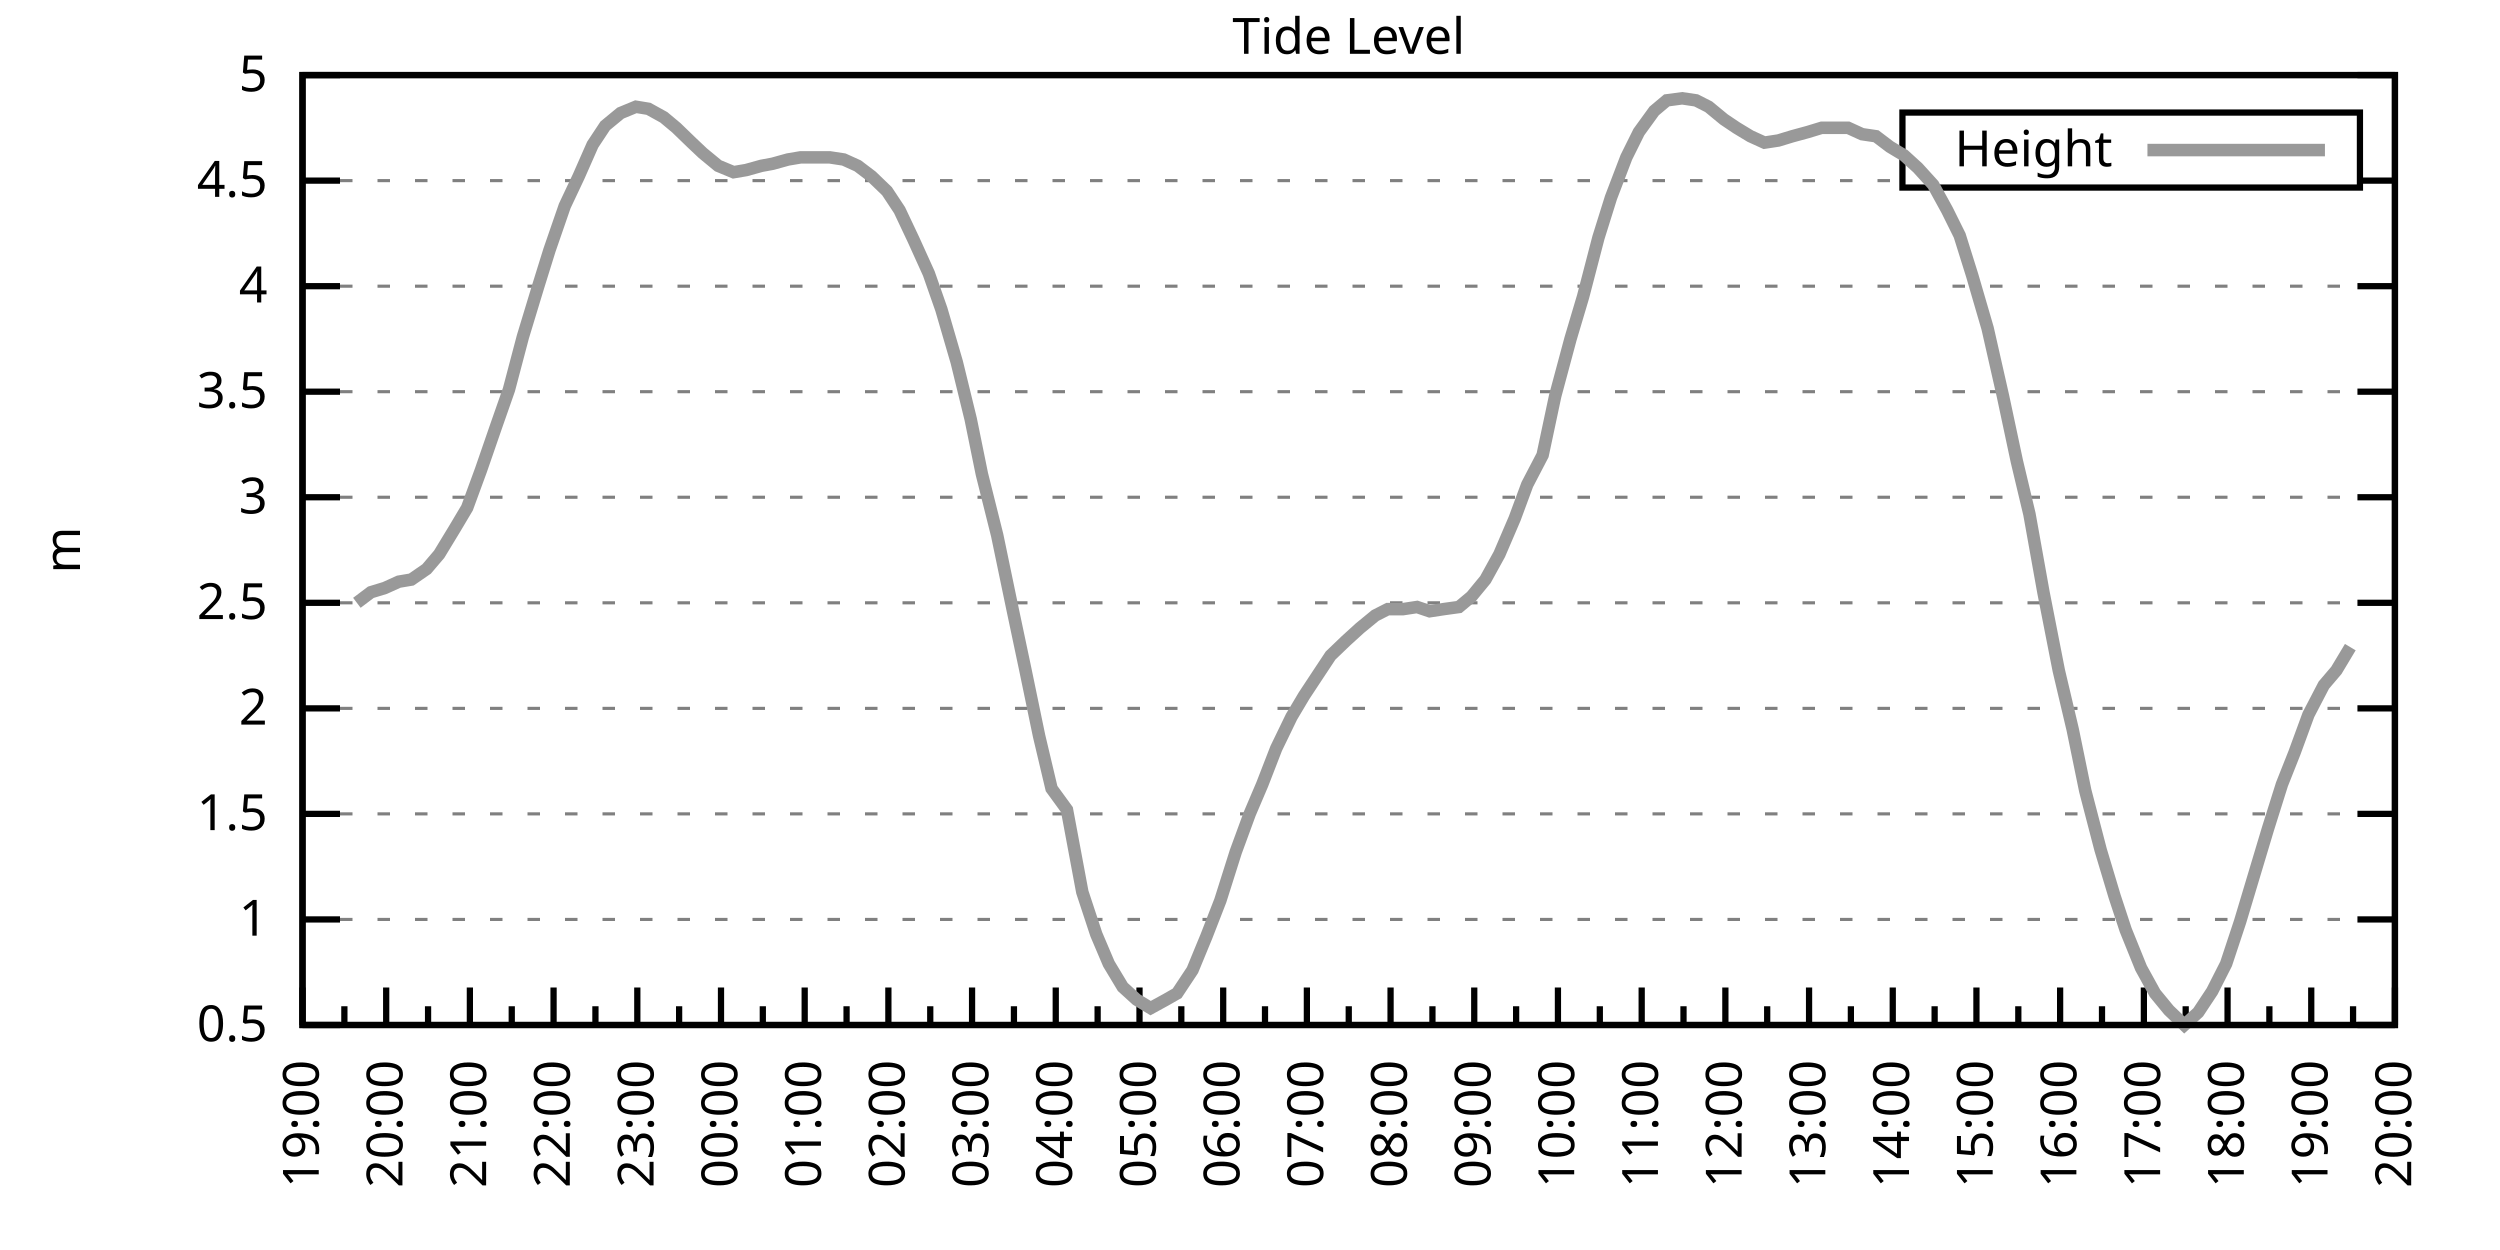
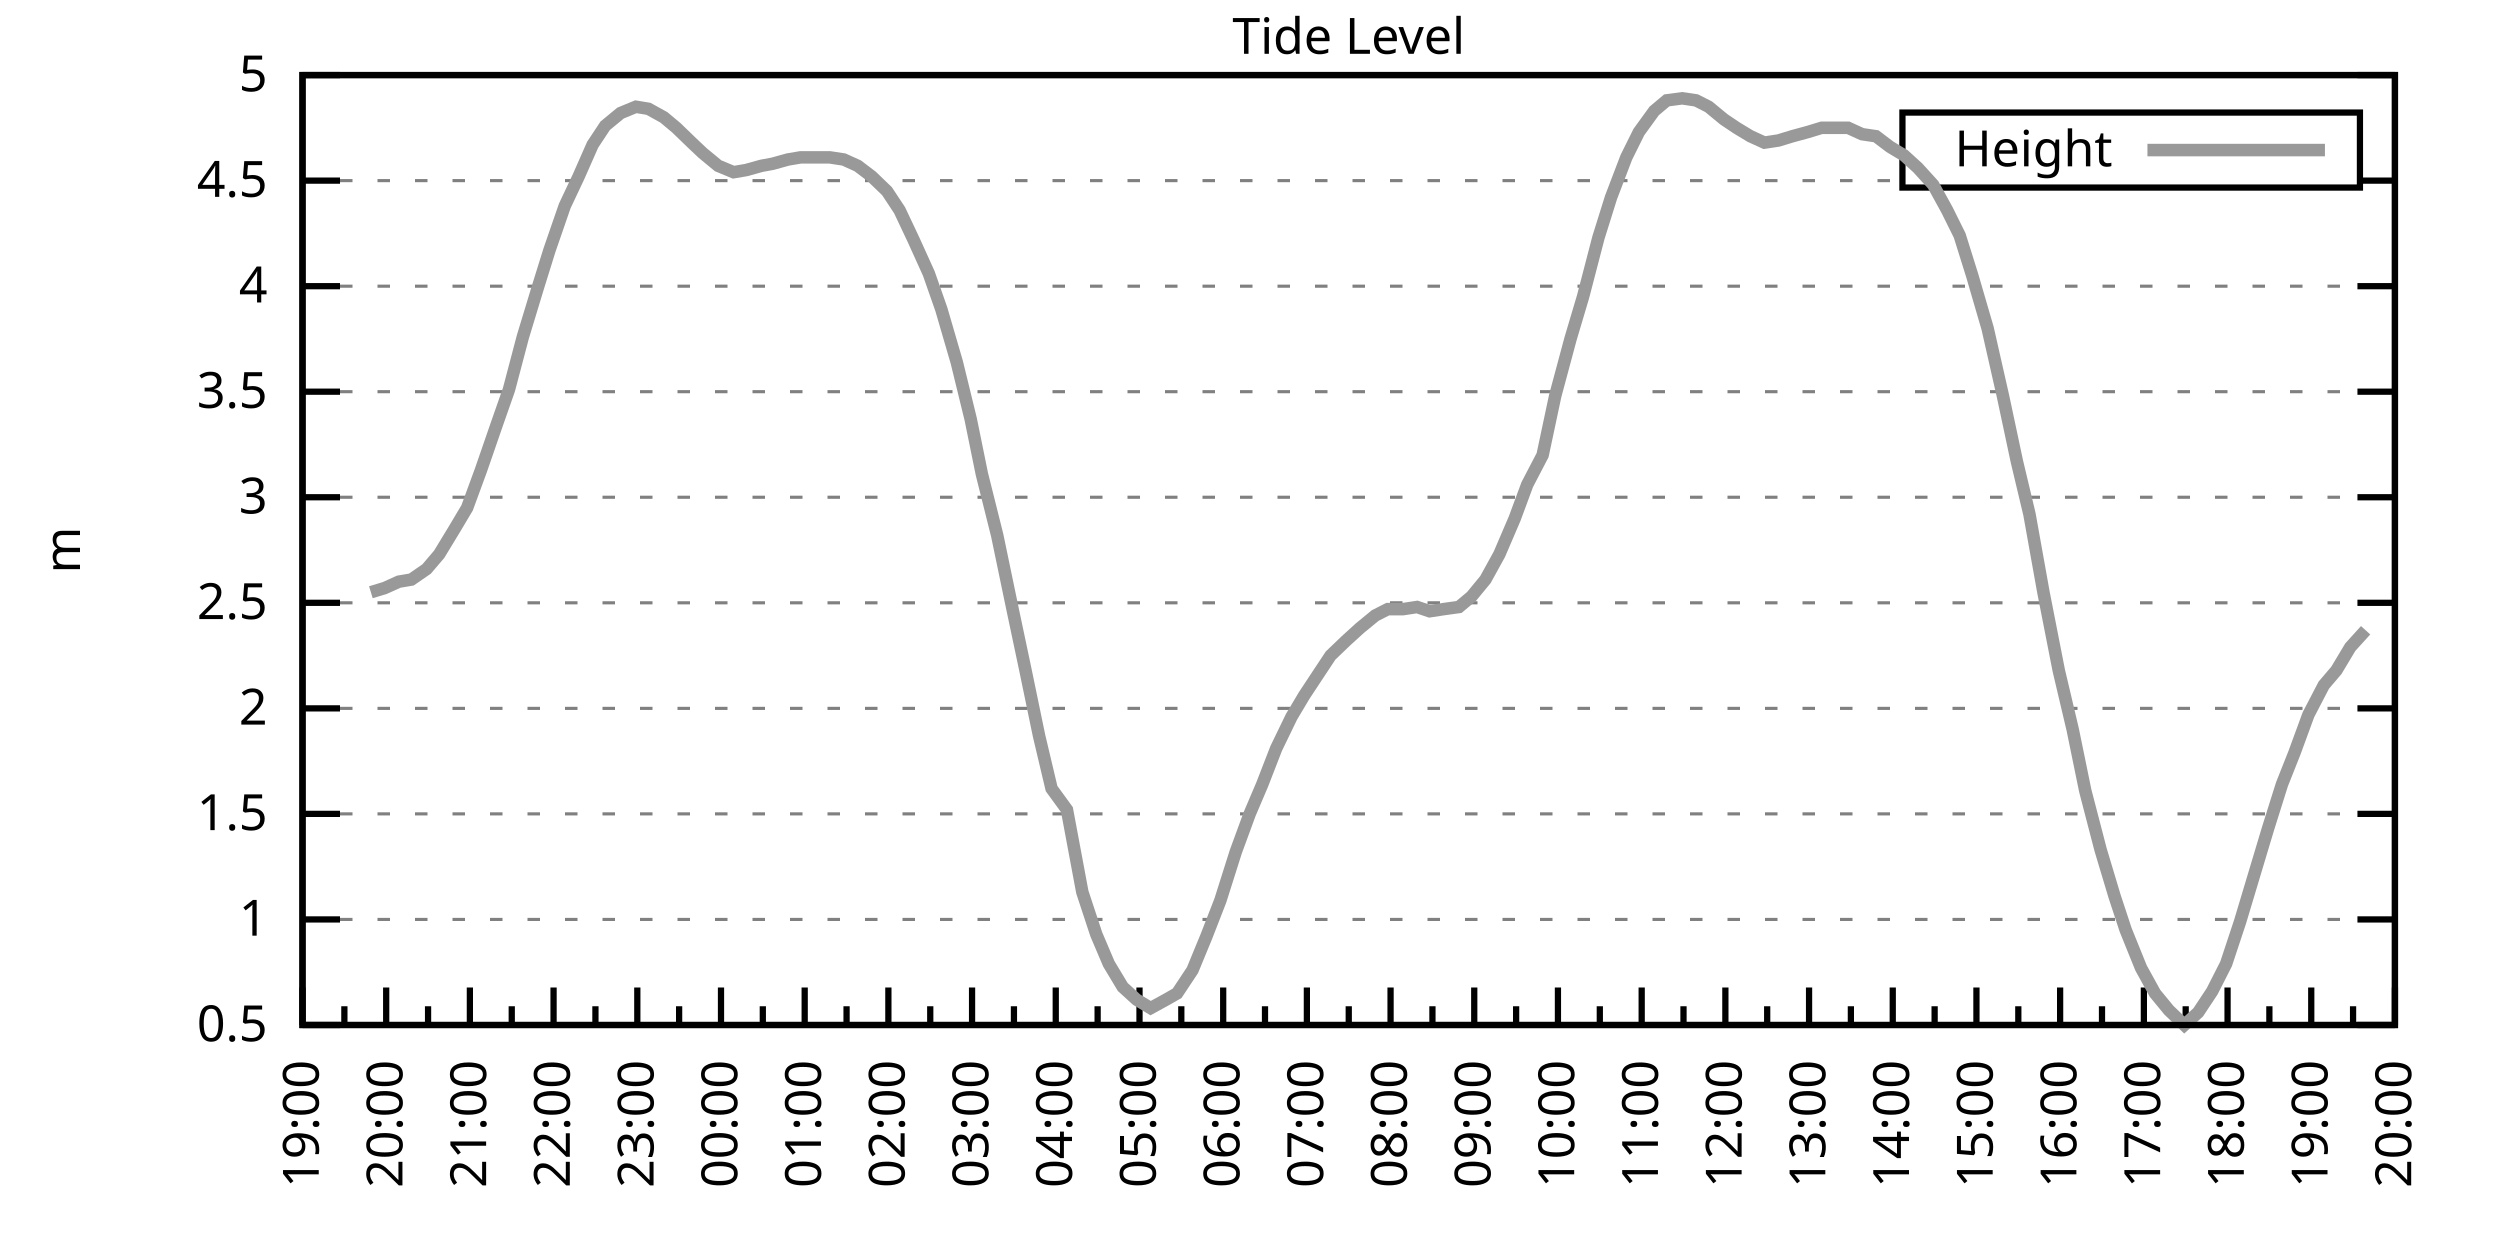
<svg xmlns="http://www.w3.org/2000/svg" xmlns:xlink="http://www.w3.org/1999/xlink" width="400" height="200" viewBox="0 0 400 200">
  <g id="gnuplot_canvas">
    <rect x="0" y="0" width="400" height="200" fill="none" />
    <defs>
      <circle id="gpDot" r="0.5" stroke-width="0.5" stroke="currentColor" />
      <path id="gpPt0" stroke-width="0.333" stroke="currentColor" d="M-1,0 h2 M0,-1 v2" />
      <path id="gpPt1" stroke-width="0.333" stroke="currentColor" d="M-1,-1 L1,1 M1,-1 L-1,1" />
      <path id="gpPt2" stroke-width="0.333" stroke="currentColor" d="M-1,0 L1,0 M0,-1 L0,1 M-1,-1 L1,1 M-1,1 L1,-1" />
      <rect id="gpPt3" stroke-width="0.333" stroke="currentColor" x="-1" y="-1" width="2" height="2" />
      <rect id="gpPt4" stroke-width="0.333" stroke="currentColor" fill="currentColor" x="-1" y="-1" width="2" height="2" />
      <circle id="gpPt5" stroke-width="0.333" stroke="currentColor" cx="0" cy="0" r="1" />
      <use xlink:href="#gpPt5" id="gpPt6" fill="currentColor" stroke="none" />
      <path id="gpPt7" stroke-width="0.333" stroke="currentColor" d="M0,-1.33 L-1.33,0.67 L1.33,0.67 z" />
      <use xlink:href="#gpPt7" id="gpPt8" fill="currentColor" stroke="none" />
      <use xlink:href="#gpPt7" id="gpPt9" stroke="currentColor" transform="rotate(180)" />
      <use xlink:href="#gpPt9" id="gpPt10" fill="currentColor" stroke="none" />
      <use xlink:href="#gpPt3" id="gpPt11" stroke="currentColor" transform="rotate(45)" />
      <use xlink:href="#gpPt11" id="gpPt12" fill="currentColor" stroke="none" />
      <path id="gpPt13" stroke-width="0.333" stroke="currentColor" d="M0,1.330 L1.265,0.411 L0.782,-1.067 L-0.782,-1.076 L-1.265,0.411 z" />
      <use xlink:href="#gpPt13" id="gpPt14" fill="currentColor" stroke="none" />
      <filter id="textbox" filterUnits="objectBoundingBox" x="0" y="0" height="1" width="1">
        <feFlood flood-color="white" flood-opacity="1" result="bgnd" />
        <feComposite in="SourceGraphic" in2="bgnd" operator="atop" />
      </filter>
      <filter id="greybox" filterUnits="objectBoundingBox" x="0" y="0" height="1" width="1">
        <feFlood flood-color="lightgrey" flood-opacity="1" result="grey" />
        <feComposite in="SourceGraphic" in2="grey" operator="atop" />
      </filter>
    </defs>
    <g fill="none" color="white" stroke="currentColor" stroke-width="1.00" stroke-linecap="butt" stroke-linejoin="miter">
</g>
    <g fill="none" color="black" stroke="currentColor" stroke-width="1.00" stroke-linecap="butt" stroke-linejoin="miter">
      <g stroke="none" shape-rendering="crispEdges">
        <polygon fill="rgb(255, 255, 255)" points="48.40,164.00 383.18,164.00 383.18,12.02 48.40,12.02 " />
      </g>
    </g>
    <g fill="none" color="black" stroke="currentColor" stroke-width="1.00" stroke-linecap="butt" stroke-linejoin="miter">
</g>
    <g fill="none" color="black" stroke="black" stroke-width="0.50" stroke-linecap="butt" stroke-linejoin="miter">
</g>
    <g fill="none" color="gray" stroke="currentColor" stroke-width="0.50" stroke-linecap="butt" stroke-linejoin="miter">
      <path stroke="gray" stroke-dasharray="2,4" class="gridline" d="M48.40,164.00 L383.19,164.00  " />
    </g>
    <g fill="none" color="gray" stroke="gray" stroke-width="1.00" stroke-linecap="butt" stroke-linejoin="miter">
</g>
    <g fill="none" color="black" stroke="currentColor" stroke-width="1.00" stroke-linecap="butt" stroke-linejoin="miter">
      <path stroke="black" d="M48.40,164.00 L54.40,164.00 M383.19,164.00 L377.19,164.00  " />
      <g transform="translate(42.80,166.60)" stroke="none" fill="black" font-family="Sans" font-size="8.00" text-anchor="end">
        <text>
          <tspan font-family="Sans"> 0.5</tspan>
        </text>
      </g>
    </g>
    <g fill="none" color="black" stroke="currentColor" stroke-width="1.00" stroke-linecap="butt" stroke-linejoin="miter">
</g>
    <g fill="none" color="black" stroke="black" stroke-width="0.50" stroke-linecap="butt" stroke-linejoin="miter">
</g>
    <g fill="none" color="gray" stroke="currentColor" stroke-width="0.50" stroke-linecap="butt" stroke-linejoin="miter">
      <path stroke="gray" stroke-dasharray="2,4" class="gridline" d="M48.40,147.11 L383.19,147.11  " />
    </g>
    <g fill="none" color="gray" stroke="gray" stroke-width="1.00" stroke-linecap="butt" stroke-linejoin="miter">
</g>
    <g fill="none" color="black" stroke="currentColor" stroke-width="1.00" stroke-linecap="butt" stroke-linejoin="miter">
      <path stroke="black" d="M48.40,147.11 L54.40,147.11 M383.19,147.11 L377.19,147.11  " />
      <g transform="translate(42.80,149.71)" stroke="none" fill="black" font-family="Sans" font-size="8.00" text-anchor="end">
        <text>
          <tspan font-family="Sans"> 1</tspan>
        </text>
      </g>
    </g>
    <g fill="none" color="black" stroke="currentColor" stroke-width="1.00" stroke-linecap="butt" stroke-linejoin="miter">
</g>
    <g fill="none" color="black" stroke="black" stroke-width="0.50" stroke-linecap="butt" stroke-linejoin="miter">
</g>
    <g fill="none" color="gray" stroke="currentColor" stroke-width="0.50" stroke-linecap="butt" stroke-linejoin="miter">
      <path stroke="gray" stroke-dasharray="2,4" class="gridline" d="M48.40,130.22 L383.19,130.22  " />
    </g>
    <g fill="none" color="gray" stroke="gray" stroke-width="1.00" stroke-linecap="butt" stroke-linejoin="miter">
</g>
    <g fill="none" color="black" stroke="currentColor" stroke-width="1.00" stroke-linecap="butt" stroke-linejoin="miter">
      <path stroke="black" d="M48.40,130.22 L54.40,130.22 M383.19,130.22 L377.19,130.22  " />
      <g transform="translate(42.80,132.82)" stroke="none" fill="black" font-family="Sans" font-size="8.00" text-anchor="end">
        <text>
          <tspan font-family="Sans"> 1.5</tspan>
        </text>
      </g>
    </g>
    <g fill="none" color="black" stroke="currentColor" stroke-width="1.00" stroke-linecap="butt" stroke-linejoin="miter">
</g>
    <g fill="none" color="black" stroke="black" stroke-width="0.50" stroke-linecap="butt" stroke-linejoin="miter">
</g>
    <g fill="none" color="gray" stroke="currentColor" stroke-width="0.50" stroke-linecap="butt" stroke-linejoin="miter">
      <path stroke="gray" stroke-dasharray="2,4" class="gridline" d="M48.40,113.34 L383.19,113.34  " />
    </g>
    <g fill="none" color="gray" stroke="gray" stroke-width="1.00" stroke-linecap="butt" stroke-linejoin="miter">
</g>
    <g fill="none" color="black" stroke="currentColor" stroke-width="1.00" stroke-linecap="butt" stroke-linejoin="miter">
      <path stroke="black" d="M48.40,113.34 L54.40,113.34 M383.19,113.34 L377.19,113.34  " />
      <g transform="translate(42.80,115.94)" stroke="none" fill="black" font-family="Sans" font-size="8.00" text-anchor="end">
        <text>
          <tspan font-family="Sans"> 2</tspan>
        </text>
      </g>
    </g>
    <g fill="none" color="black" stroke="currentColor" stroke-width="1.00" stroke-linecap="butt" stroke-linejoin="miter">
</g>
    <g fill="none" color="black" stroke="black" stroke-width="0.50" stroke-linecap="butt" stroke-linejoin="miter">
</g>
    <g fill="none" color="gray" stroke="currentColor" stroke-width="0.50" stroke-linecap="butt" stroke-linejoin="miter">
      <path stroke="gray" stroke-dasharray="2,4" class="gridline" d="M48.40,96.45 L383.19,96.45  " />
    </g>
    <g fill="none" color="gray" stroke="gray" stroke-width="1.00" stroke-linecap="butt" stroke-linejoin="miter">
</g>
    <g fill="none" color="black" stroke="currentColor" stroke-width="1.00" stroke-linecap="butt" stroke-linejoin="miter">
      <path stroke="black" d="M48.40,96.45 L54.40,96.45 M383.19,96.45 L377.19,96.45  " />
      <g transform="translate(42.80,99.05)" stroke="none" fill="black" font-family="Sans" font-size="8.00" text-anchor="end">
        <text>
          <tspan font-family="Sans"> 2.5</tspan>
        </text>
      </g>
    </g>
    <g fill="none" color="black" stroke="currentColor" stroke-width="1.00" stroke-linecap="butt" stroke-linejoin="miter">
</g>
    <g fill="none" color="black" stroke="black" stroke-width="0.50" stroke-linecap="butt" stroke-linejoin="miter">
</g>
    <g fill="none" color="gray" stroke="currentColor" stroke-width="0.50" stroke-linecap="butt" stroke-linejoin="miter">
      <path stroke="gray" stroke-dasharray="2,4" class="gridline" d="M48.40,79.56 L383.19,79.56  " />
    </g>
    <g fill="none" color="gray" stroke="gray" stroke-width="1.00" stroke-linecap="butt" stroke-linejoin="miter">
</g>
    <g fill="none" color="black" stroke="currentColor" stroke-width="1.00" stroke-linecap="butt" stroke-linejoin="miter">
      <path stroke="black" d="M48.40,79.56 L54.40,79.56 M383.19,79.56 L377.19,79.56  " />
      <g transform="translate(42.80,82.16)" stroke="none" fill="black" font-family="Sans" font-size="8.00" text-anchor="end">
        <text>
          <tspan font-family="Sans"> 3</tspan>
        </text>
      </g>
    </g>
    <g fill="none" color="black" stroke="currentColor" stroke-width="1.00" stroke-linecap="butt" stroke-linejoin="miter">
</g>
    <g fill="none" color="black" stroke="black" stroke-width="0.50" stroke-linecap="butt" stroke-linejoin="miter">
</g>
    <g fill="none" color="gray" stroke="currentColor" stroke-width="0.50" stroke-linecap="butt" stroke-linejoin="miter">
      <path stroke="gray" stroke-dasharray="2,4" class="gridline" d="M48.40,62.67 L383.19,62.67  " />
    </g>
    <g fill="none" color="gray" stroke="gray" stroke-width="1.00" stroke-linecap="butt" stroke-linejoin="miter">
</g>
    <g fill="none" color="black" stroke="currentColor" stroke-width="1.00" stroke-linecap="butt" stroke-linejoin="miter">
      <path stroke="black" d="M48.40,62.67 L54.40,62.67 M383.19,62.67 L377.19,62.67  " />
      <g transform="translate(42.80,65.27)" stroke="none" fill="black" font-family="Sans" font-size="8.00" text-anchor="end">
        <text>
          <tspan font-family="Sans"> 3.5</tspan>
        </text>
      </g>
    </g>
    <g fill="none" color="black" stroke="currentColor" stroke-width="1.00" stroke-linecap="butt" stroke-linejoin="miter">
</g>
    <g fill="none" color="black" stroke="black" stroke-width="0.50" stroke-linecap="butt" stroke-linejoin="miter">
</g>
    <g fill="none" color="gray" stroke="currentColor" stroke-width="0.50" stroke-linecap="butt" stroke-linejoin="miter">
      <path stroke="gray" stroke-dasharray="2,4" class="gridline" d="M48.40,45.79 L383.19,45.79  " />
    </g>
    <g fill="none" color="gray" stroke="gray" stroke-width="1.00" stroke-linecap="butt" stroke-linejoin="miter">
</g>
    <g fill="none" color="black" stroke="currentColor" stroke-width="1.00" stroke-linecap="butt" stroke-linejoin="miter">
      <path stroke="black" d="M48.40,45.79 L54.40,45.79 M383.19,45.79 L377.19,45.79  " />
      <g transform="translate(42.80,48.39)" stroke="none" fill="black" font-family="Sans" font-size="8.00" text-anchor="end">
        <text>
          <tspan font-family="Sans"> 4</tspan>
        </text>
      </g>
    </g>
    <g fill="none" color="black" stroke="currentColor" stroke-width="1.00" stroke-linecap="butt" stroke-linejoin="miter">
</g>
    <g fill="none" color="black" stroke="black" stroke-width="0.50" stroke-linecap="butt" stroke-linejoin="miter">
</g>
    <g fill="none" color="gray" stroke="currentColor" stroke-width="0.50" stroke-linecap="butt" stroke-linejoin="miter">
      <path stroke="gray" stroke-dasharray="2,4" class="gridline" d="M48.40,28.90 L304.39,28.90 M377.59,28.90 L383.19,28.90  " />
    </g>
    <g fill="none" color="gray" stroke="gray" stroke-width="1.00" stroke-linecap="butt" stroke-linejoin="miter">
</g>
    <g fill="none" color="black" stroke="currentColor" stroke-width="1.00" stroke-linecap="butt" stroke-linejoin="miter">
      <path stroke="black" d="M48.40,28.90 L54.40,28.90 M383.19,28.90 L377.19,28.90  " />
      <g transform="translate(42.80,31.50)" stroke="none" fill="black" font-family="Sans" font-size="8.00" text-anchor="end">
        <text>
          <tspan font-family="Sans"> 4.5</tspan>
        </text>
      </g>
    </g>
    <g fill="none" color="black" stroke="currentColor" stroke-width="1.00" stroke-linecap="butt" stroke-linejoin="miter">
</g>
    <g fill="none" color="black" stroke="black" stroke-width="0.50" stroke-linecap="butt" stroke-linejoin="miter">
</g>
    <g fill="none" color="gray" stroke="currentColor" stroke-width="0.50" stroke-linecap="butt" stroke-linejoin="miter">
      <path stroke="gray" stroke-dasharray="2,4" class="gridline" d="M48.40,12.01 L383.19,12.01  " />
    </g>
    <g fill="none" color="gray" stroke="gray" stroke-width="1.00" stroke-linecap="butt" stroke-linejoin="miter">
</g>
    <g fill="none" color="black" stroke="currentColor" stroke-width="1.00" stroke-linecap="butt" stroke-linejoin="miter">
      <path stroke="black" d="M48.40,12.01 L54.40,12.01 M383.19,12.01 L377.19,12.01  " />
      <g transform="translate(42.80,14.61)" stroke="none" fill="black" font-family="Sans" font-size="8.00" text-anchor="end">
        <text>
          <tspan font-family="Sans"> 5</tspan>
        </text>
      </g>
    </g>
    <g fill="none" color="black" stroke="currentColor" stroke-width="1.00" stroke-linecap="butt" stroke-linejoin="miter">
      <path stroke="black" d="M48.40,164.00 L48.40,158.00  " />
      <g transform="translate(51.00,169.60) rotate(270)" stroke="none" fill="black" font-family="Sans" font-size="8.00" text-anchor="end">
        <text>
          <tspan font-family="Sans">19:00</tspan>
        </text>
      </g>
    </g>
    <g fill="none" color="black" stroke="currentColor" stroke-width="1.00" stroke-linecap="butt" stroke-linejoin="miter">
      <path stroke="black" d="M55.10,164.00 L55.10,161.00 M61.79,164.00 L61.79,158.00  " />
      <g transform="translate(64.39,169.60) rotate(270)" stroke="none" fill="black" font-family="Sans" font-size="8.00" text-anchor="end">
        <text>
          <tspan font-family="Sans">20:00</tspan>
        </text>
      </g>
    </g>
    <g fill="none" color="black" stroke="currentColor" stroke-width="1.00" stroke-linecap="butt" stroke-linejoin="miter">
      <path stroke="black" d="M68.49,164.00 L68.49,161.00 M75.18,164.00 L75.18,158.00  " />
      <g transform="translate(77.78,169.60) rotate(270)" stroke="none" fill="black" font-family="Sans" font-size="8.00" text-anchor="end">
        <text>
          <tspan font-family="Sans">21:00</tspan>
        </text>
      </g>
    </g>
    <g fill="none" color="black" stroke="currentColor" stroke-width="1.00" stroke-linecap="butt" stroke-linejoin="miter">
      <path stroke="black" d="M81.88,164.00 L81.88,161.00 M88.57,164.00 L88.57,158.00  " />
      <g transform="translate(91.17,169.60) rotate(270)" stroke="none" fill="black" font-family="Sans" font-size="8.00" text-anchor="end">
        <text>
          <tspan font-family="Sans">22:00</tspan>
        </text>
      </g>
    </g>
    <g fill="none" color="black" stroke="currentColor" stroke-width="1.00" stroke-linecap="butt" stroke-linejoin="miter">
      <path stroke="black" d="M95.27,164.00 L95.27,161.00 M101.97,164.00 L101.97,158.00  " />
      <g transform="translate(104.57,169.60) rotate(270)" stroke="none" fill="black" font-family="Sans" font-size="8.00" text-anchor="end">
        <text>
          <tspan font-family="Sans">23:00</tspan>
        </text>
      </g>
    </g>
    <g fill="none" color="black" stroke="currentColor" stroke-width="1.00" stroke-linecap="butt" stroke-linejoin="miter">
      <path stroke="black" d="M108.66,164.00 L108.66,161.00 M115.36,164.00 L115.36,158.00  " />
      <g transform="translate(117.96,169.60) rotate(270)" stroke="none" fill="black" font-family="Sans" font-size="8.00" text-anchor="end">
        <text>
          <tspan font-family="Sans">00:00</tspan>
        </text>
      </g>
    </g>
    <g fill="none" color="black" stroke="currentColor" stroke-width="1.00" stroke-linecap="butt" stroke-linejoin="miter">
      <path stroke="black" d="M122.05,164.00 L122.05,161.00 M128.75,164.00 L128.75,158.00  " />
      <g transform="translate(131.35,169.60) rotate(270)" stroke="none" fill="black" font-family="Sans" font-size="8.00" text-anchor="end">
        <text>
          <tspan font-family="Sans">01:00</tspan>
        </text>
      </g>
    </g>
    <g fill="none" color="black" stroke="currentColor" stroke-width="1.00" stroke-linecap="butt" stroke-linejoin="miter">
      <path stroke="black" d="M135.45,164.00 L135.45,161.00 M142.14,164.00 L142.14,158.00  " />
      <g transform="translate(144.74,169.60) rotate(270)" stroke="none" fill="black" font-family="Sans" font-size="8.00" text-anchor="end">
        <text>
          <tspan font-family="Sans">02:00</tspan>
        </text>
      </g>
    </g>
    <g fill="none" color="black" stroke="currentColor" stroke-width="1.00" stroke-linecap="butt" stroke-linejoin="miter">
      <path stroke="black" d="M148.84,164.00 L148.84,161.00 M155.53,164.00 L155.53,158.00  " />
      <g transform="translate(158.13,169.60) rotate(270)" stroke="none" fill="black" font-family="Sans" font-size="8.00" text-anchor="end">
        <text>
          <tspan font-family="Sans">03:00</tspan>
        </text>
      </g>
    </g>
    <g fill="none" color="black" stroke="currentColor" stroke-width="1.00" stroke-linecap="butt" stroke-linejoin="miter">
      <path stroke="black" d="M162.23,164.00 L162.23,161.00 M168.92,164.00 L168.92,158.00  " />
      <g transform="translate(171.52,169.60) rotate(270)" stroke="none" fill="black" font-family="Sans" font-size="8.00" text-anchor="end">
        <text>
          <tspan font-family="Sans">04:00</tspan>
        </text>
      </g>
    </g>
    <g fill="none" color="black" stroke="currentColor" stroke-width="1.00" stroke-linecap="butt" stroke-linejoin="miter">
      <path stroke="black" d="M175.62,164.00 L175.62,161.00 M182.32,164.00 L182.32,158.00  " />
      <g transform="translate(184.92,169.60) rotate(270)" stroke="none" fill="black" font-family="Sans" font-size="8.00" text-anchor="end">
        <text>
          <tspan font-family="Sans">05:00</tspan>
        </text>
      </g>
    </g>
    <g fill="none" color="black" stroke="currentColor" stroke-width="1.00" stroke-linecap="butt" stroke-linejoin="miter">
      <path stroke="black" d="M189.01,164.00 L189.01,161.00 M195.71,164.00 L195.71,158.00  " />
      <g transform="translate(198.31,169.60) rotate(270)" stroke="none" fill="black" font-family="Sans" font-size="8.00" text-anchor="end">
        <text>
          <tspan font-family="Sans">06:00</tspan>
        </text>
      </g>
    </g>
    <g fill="none" color="black" stroke="currentColor" stroke-width="1.00" stroke-linecap="butt" stroke-linejoin="miter">
      <path stroke="black" d="M202.40,164.00 L202.40,161.00 M209.10,164.00 L209.10,158.00  " />
      <g transform="translate(211.70,169.60) rotate(270)" stroke="none" fill="black" font-family="Sans" font-size="8.00" text-anchor="end">
        <text>
          <tspan font-family="Sans">07:00</tspan>
        </text>
      </g>
    </g>
    <g fill="none" color="black" stroke="currentColor" stroke-width="1.00" stroke-linecap="butt" stroke-linejoin="miter">
      <path stroke="black" d="M215.80,164.00 L215.80,161.00 M222.49,164.00 L222.49,158.00  " />
      <g transform="translate(225.09,169.60) rotate(270)" stroke="none" fill="black" font-family="Sans" font-size="8.00" text-anchor="end">
        <text>
          <tspan font-family="Sans">08:00</tspan>
        </text>
      </g>
    </g>
    <g fill="none" color="black" stroke="currentColor" stroke-width="1.00" stroke-linecap="butt" stroke-linejoin="miter">
      <path stroke="black" d="M229.19,164.00 L229.19,161.00 M235.88,164.00 L235.88,158.00  " />
      <g transform="translate(238.48,169.60) rotate(270)" stroke="none" fill="black" font-family="Sans" font-size="8.00" text-anchor="end">
        <text>
          <tspan font-family="Sans">09:00</tspan>
        </text>
      </g>
    </g>
    <g fill="none" color="black" stroke="currentColor" stroke-width="1.00" stroke-linecap="butt" stroke-linejoin="miter">
      <path stroke="black" d="M242.58,164.00 L242.58,161.00 M249.27,164.00 L249.27,158.00  " />
      <g transform="translate(251.87,169.60) rotate(270)" stroke="none" fill="black" font-family="Sans" font-size="8.00" text-anchor="end">
        <text>
          <tspan font-family="Sans">10:00</tspan>
        </text>
      </g>
    </g>
    <g fill="none" color="black" stroke="currentColor" stroke-width="1.00" stroke-linecap="butt" stroke-linejoin="miter">
      <path stroke="black" d="M255.97,164.00 L255.97,161.00 M262.67,164.00 L262.67,158.00  " />
      <g transform="translate(265.27,169.60) rotate(270)" stroke="none" fill="black" font-family="Sans" font-size="8.00" text-anchor="end">
        <text>
          <tspan font-family="Sans">11:00</tspan>
        </text>
      </g>
    </g>
    <g fill="none" color="black" stroke="currentColor" stroke-width="1.00" stroke-linecap="butt" stroke-linejoin="miter">
      <path stroke="black" d="M269.36,164.00 L269.36,161.00 M276.06,164.00 L276.06,158.00  " />
      <g transform="translate(278.66,169.60) rotate(270)" stroke="none" fill="black" font-family="Sans" font-size="8.00" text-anchor="end">
        <text>
          <tspan font-family="Sans">12:00</tspan>
        </text>
      </g>
    </g>
    <g fill="none" color="black" stroke="currentColor" stroke-width="1.00" stroke-linecap="butt" stroke-linejoin="miter">
      <path stroke="black" d="M282.75,164.00 L282.75,161.00 M289.45,164.00 L289.45,158.00  " />
      <g transform="translate(292.05,169.60) rotate(270)" stroke="none" fill="black" font-family="Sans" font-size="8.00" text-anchor="end">
        <text>
          <tspan font-family="Sans">13:00</tspan>
        </text>
      </g>
    </g>
    <g fill="none" color="black" stroke="currentColor" stroke-width="1.00" stroke-linecap="butt" stroke-linejoin="miter">
      <path stroke="black" d="M296.14,164.00 L296.14,161.00 M302.84,164.00 L302.84,158.00  " />
      <g transform="translate(305.44,169.60) rotate(270)" stroke="none" fill="black" font-family="Sans" font-size="8.00" text-anchor="end">
        <text>
          <tspan font-family="Sans">14:00</tspan>
        </text>
      </g>
    </g>
    <g fill="none" color="black" stroke="currentColor" stroke-width="1.00" stroke-linecap="butt" stroke-linejoin="miter">
      <path stroke="black" d="M309.54,164.00 L309.54,161.00 M316.23,164.00 L316.23,158.00  " />
      <g transform="translate(318.83,169.60) rotate(270)" stroke="none" fill="black" font-family="Sans" font-size="8.00" text-anchor="end">
        <text>
          <tspan font-family="Sans">15:00</tspan>
        </text>
      </g>
    </g>
    <g fill="none" color="black" stroke="currentColor" stroke-width="1.00" stroke-linecap="butt" stroke-linejoin="miter">
      <path stroke="black" d="M322.93,164.00 L322.93,161.00 M329.62,164.00 L329.62,158.00  " />
      <g transform="translate(332.22,169.60) rotate(270)" stroke="none" fill="black" font-family="Sans" font-size="8.00" text-anchor="end">
        <text>
          <tspan font-family="Sans">16:00</tspan>
        </text>
      </g>
    </g>
    <g fill="none" color="black" stroke="currentColor" stroke-width="1.00" stroke-linecap="butt" stroke-linejoin="miter">
      <path stroke="black" d="M336.32,164.00 L336.32,161.00 M343.02,164.00 L343.02,158.00  " />
      <g transform="translate(345.62,169.60) rotate(270)" stroke="none" fill="black" font-family="Sans" font-size="8.00" text-anchor="end">
        <text>
          <tspan font-family="Sans">17:00</tspan>
        </text>
      </g>
    </g>
    <g fill="none" color="black" stroke="currentColor" stroke-width="1.00" stroke-linecap="butt" stroke-linejoin="miter">
      <path stroke="black" d="M349.71,164.00 L349.71,161.00 M356.41,164.00 L356.41,158.00  " />
      <g transform="translate(359.01,169.60) rotate(270)" stroke="none" fill="black" font-family="Sans" font-size="8.00" text-anchor="end">
        <text>
          <tspan font-family="Sans">18:00</tspan>
        </text>
      </g>
    </g>
    <g fill="none" color="black" stroke="currentColor" stroke-width="1.00" stroke-linecap="butt" stroke-linejoin="miter">
      <path stroke="black" d="M363.10,164.00 L363.10,161.00 M369.80,164.00 L369.80,158.00  " />
      <g transform="translate(372.40,169.60) rotate(270)" stroke="none" fill="black" font-family="Sans" font-size="8.00" text-anchor="end">
        <text>
          <tspan font-family="Sans">19:00</tspan>
        </text>
      </g>
    </g>
    <g fill="none" color="black" stroke="currentColor" stroke-width="1.00" stroke-linecap="butt" stroke-linejoin="miter">
      <path stroke="black" d="M376.49,164.00 L376.49,161.00 M383.19,164.00 L383.19,158.00  " />
      <g transform="translate(385.79,169.60) rotate(270)" stroke="none" fill="black" font-family="Sans" font-size="8.00" text-anchor="end">
        <text>
          <tspan font-family="Sans">20:00</tspan>
        </text>
      </g>
    </g>
    <g fill="none" color="black" stroke="currentColor" stroke-width="1.00" stroke-linecap="butt" stroke-linejoin="miter">
</g>
    <g fill="none" color="black" stroke="currentColor" stroke-width="1.00" stroke-linecap="butt" stroke-linejoin="miter">
      <path stroke="black" d="M48.40,12.01 L48.40,164.00 L383.19,164.00 L383.19,12.01 L48.40,12.01 Z  " />
    </g>
    <g fill="none" color="black" stroke="currentColor" stroke-width="1.00" stroke-linecap="butt" stroke-linejoin="miter">
      <g transform="translate(12.80,88.01) rotate(270)" stroke="none" fill="black" font-family="Sans" font-size="8.00" text-anchor="middle">
        <text>
          <tspan font-family="Sans">m</tspan>
        </text>
      </g>
    </g>
    <g fill="none" color="black" stroke="currentColor" stroke-width="1.00" stroke-linecap="butt" stroke-linejoin="miter">
</g>
    <g fill="none" color="black" stroke="currentColor" stroke-width="1.00" stroke-linecap="butt" stroke-linejoin="miter">
      <path stroke="black" d="M304.39,30.01 L304.39,18.01 L377.59,18.01 L377.59,30.01 L304.39,30.01 Z  " />
    </g>
    <g id="Tide_level_plot_1">
      <g fill="none" color="white" stroke="black" stroke-width="2.00" stroke-linecap="butt" stroke-linejoin="miter">
</g>
      <g fill="none" color="black" stroke="currentColor" stroke-width="2.00" stroke-linecap="butt" stroke-linejoin="miter">
        <g transform="translate(337.99,26.61)" stroke="none" fill="black" font-family="Sans" font-size="8.00" text-anchor="end">
          <text>
            <tspan font-family="Sans">Height</tspan>
          </text>
        </g>
      </g>
      <g fill="none" color="black" stroke="currentColor" stroke-width="2.00" stroke-linecap="butt" stroke-linejoin="miter">
-         <path stroke="rgb(153, 153, 153)" d="M343.59,24.01 L371.99,24.01 M57.10,96.45 L59.34,94.76 L61.57,94.08 L63.80,93.07 L65.81,92.73 L68.26,91.04   L70.27,88.68 L72.73,84.63 L74.74,81.25 L76.97,75.17 L79.42,68.08 L81.43,62.34 L83.66,53.89 L86.12,45.79   L87.91,40.04 L90.36,32.95 L92.59,28.22 L94.82,23.16 L96.83,20.12 L99.29,18.09 L101.74,17.08 L103.75,17.41   L106.21,18.77 L108.22,20.45 L110.67,22.82 L112.46,24.51 L114.91,26.53 L117.37,27.55 L119.38,27.21 L121.83,26.53   L123.62,26.20 L126.07,25.52 L128.08,25.18 L130.76,25.18 L132.77,25.18 L135.00,25.52 L137.23,26.53 L139.46,28.22   L141.92,30.59 L143.93,33.63 L146.16,38.35 L148.61,43.76 L150.62,49.50 L153.08,57.94 L155.31,67.06 L157.10,75.85   L159.55,85.64 L162.01,97.46 L164.01,106.92 L166.25,117.73 L168.25,126.17 L170.71,129.55 L173.17,142.72 L175.40,149.48   L177.41,154.21 L179.64,157.92 L181.87,159.95 L184.10,161.30 L186.56,159.95 L188.34,158.93 L190.80,155.22 L193.03,149.81   L195.26,144.07 L197.72,136.30 L199.95,130.22 L201.96,125.50 L204.19,119.75 L206.64,114.69 L208.65,111.31 L210.88,107.93   L212.89,104.89 L215.35,102.53 L217.58,100.50 L220.04,98.48 L222.04,97.46 L224.50,97.46 L226.73,97.12 L228.74,97.80   L230.97,97.46 L233.43,97.12 L235.44,95.44 L237.67,92.73 L239.90,88.68 L242.36,82.94 L244.36,77.53 L246.82,72.81   L248.83,63.35 L251.28,54.23 L253.29,47.47 L255.75,38.02 L257.76,31.60 L260.21,25.18 L262.22,21.13 L264.67,17.75   L266.68,16.06 L269.14,15.73 L271.37,16.06 L273.38,17.08 L275.83,19.10 L277.84,20.45 L280.07,21.80 L282.31,22.82   L284.54,22.48 L286.77,21.80 L289.23,21.13 L291.46,20.45 L293.47,20.45 L295.70,20.45 L297.93,21.47 L300.16,21.80   L302.39,23.49 L304.63,24.84 L306.86,26.87 L309.31,29.57 L311.54,33.63 L313.55,37.68 L315.56,44.10 L318.02,52.54   L320.47,63.35 L322.70,73.82 L324.71,82.26 L326.95,94.76 L329.40,107.26 L331.63,116.71 L333.64,126.51 L336.10,135.97   L338.33,143.40 L340.11,148.80 L342.57,154.88 L344.80,158.93 L347.03,161.64 L349.49,164.00 L351.72,161.97 L353.95,158.60   L356.18,154.21 L358.42,147.45 L360.65,140.02 L362.88,132.59 L365.11,125.50 L367.12,120.43 L369.35,114.35 L371.81,109.62   L373.82,107.26 L376.05,103.54  " />
+         <path stroke="rgb(153, 153, 153)" d="M343.59,24.01 L371.99,24.01 M59.34,94.76 L61.57,94.08 L63.80,93.07 L65.81,92.73 L68.26,91.04 L70.27,88.68   L72.73,84.63 L74.74,81.25 L76.97,75.17 L79.42,68.08 L81.43,62.34 L83.66,53.89 L86.12,45.79 L87.91,40.04   L90.36,32.95 L92.59,28.22 L94.82,23.16 L96.83,20.12 L99.29,18.09 L101.74,17.08 L103.75,17.41 L106.21,18.77   L108.22,20.45 L110.67,22.82 L112.46,24.51 L114.91,26.53 L117.37,27.55 L119.38,27.21 L121.83,26.53 L123.62,26.20   L126.07,25.52 L128.08,25.18 L130.76,25.18 L132.77,25.18 L135.00,25.52 L137.23,26.53 L139.46,28.22 L141.92,30.59   L143.93,33.63 L146.16,38.35 L148.61,43.76 L150.62,49.50 L153.08,57.94 L155.31,67.06 L157.10,75.85 L159.55,85.64   L162.01,97.46 L164.01,106.92 L166.25,117.73 L168.25,126.17 L170.71,129.55 L173.17,142.72 L175.40,149.48 L177.41,154.21   L179.64,157.92 L181.87,159.95 L184.10,161.30 L186.56,159.95 L188.34,158.93 L190.80,155.22 L193.03,149.81 L195.26,144.07   L197.72,136.30 L199.95,130.22 L201.96,125.50 L204.19,119.75 L206.64,114.69 L208.65,111.31 L210.88,107.93 L212.89,104.89   L215.35,102.53 L217.58,100.50 L220.04,98.48 L222.04,97.46 L224.50,97.46 L226.73,97.12 L228.74,97.80 L230.97,97.46   L233.43,97.12 L235.44,95.44 L237.67,92.73 L239.90,88.68 L242.36,82.94 L244.36,77.53 L246.82,72.81 L248.83,63.35   L251.28,54.23 L253.29,47.47 L255.75,38.02 L257.76,31.60 L260.21,25.18 L262.22,21.13 L264.67,17.75 L266.68,16.06   L269.14,15.73 L271.37,16.06 L273.38,17.08 L275.83,19.10 L277.84,20.45 L280.07,21.80 L282.31,22.82 L284.54,22.48   L286.77,21.80 L289.23,21.13 L291.46,20.45 L293.47,20.45 L295.70,20.45 L297.93,21.47 L300.16,21.80 L302.39,23.49   L304.63,24.84 L306.86,26.87 L309.31,29.57 L311.54,33.63 L313.55,37.68 L315.56,44.10 L318.02,52.54 L320.47,63.35   L322.70,73.82 L324.71,82.26 L326.95,94.76 L329.40,107.26 L331.63,116.71 L333.64,126.51 L336.10,135.97 L338.33,143.40   L340.11,148.80 L342.57,154.88 L344.80,158.93 L347.03,161.64 L349.49,164.00 L351.72,161.97 L353.95,158.60 L356.18,154.21   L358.42,147.45 L360.65,140.02 L362.88,132.59 L365.11,125.50 L367.12,120.43 L369.35,114.35 L371.81,109.62 L373.82,107.26   L376.05,103.54 L378.50,100.84  " />
      </g>
    </g>
    <g fill="none" color="black" stroke="currentColor" stroke-width="2.00" stroke-linecap="butt" stroke-linejoin="miter">
</g>
    <g fill="none" color="black" stroke="black" stroke-width="1.00" stroke-linecap="butt" stroke-linejoin="miter">
</g>
    <g fill="none" color="black" stroke="currentColor" stroke-width="1.00" stroke-linecap="butt" stroke-linejoin="miter">
      <path stroke="black" d="M48.40,12.01 L48.40,164.00 L383.19,164.00 L383.19,12.01 L48.40,12.01 Z  " />
    </g>
    <g fill="none" color="black" stroke="currentColor" stroke-width="1.00" stroke-linecap="butt" stroke-linejoin="miter">
      <g transform="translate(215.79,8.61)" stroke="none" fill="black" font-family="Sans" font-size="8.00" text-anchor="middle">
        <text>
          <tspan font-family="Sans">Tide Level</tspan>
        </text>
      </g>
    </g>
    <g fill="none" color="black" stroke="currentColor" stroke-width="1.00" stroke-linecap="butt" stroke-linejoin="miter">
</g>
  </g>
</svg>
